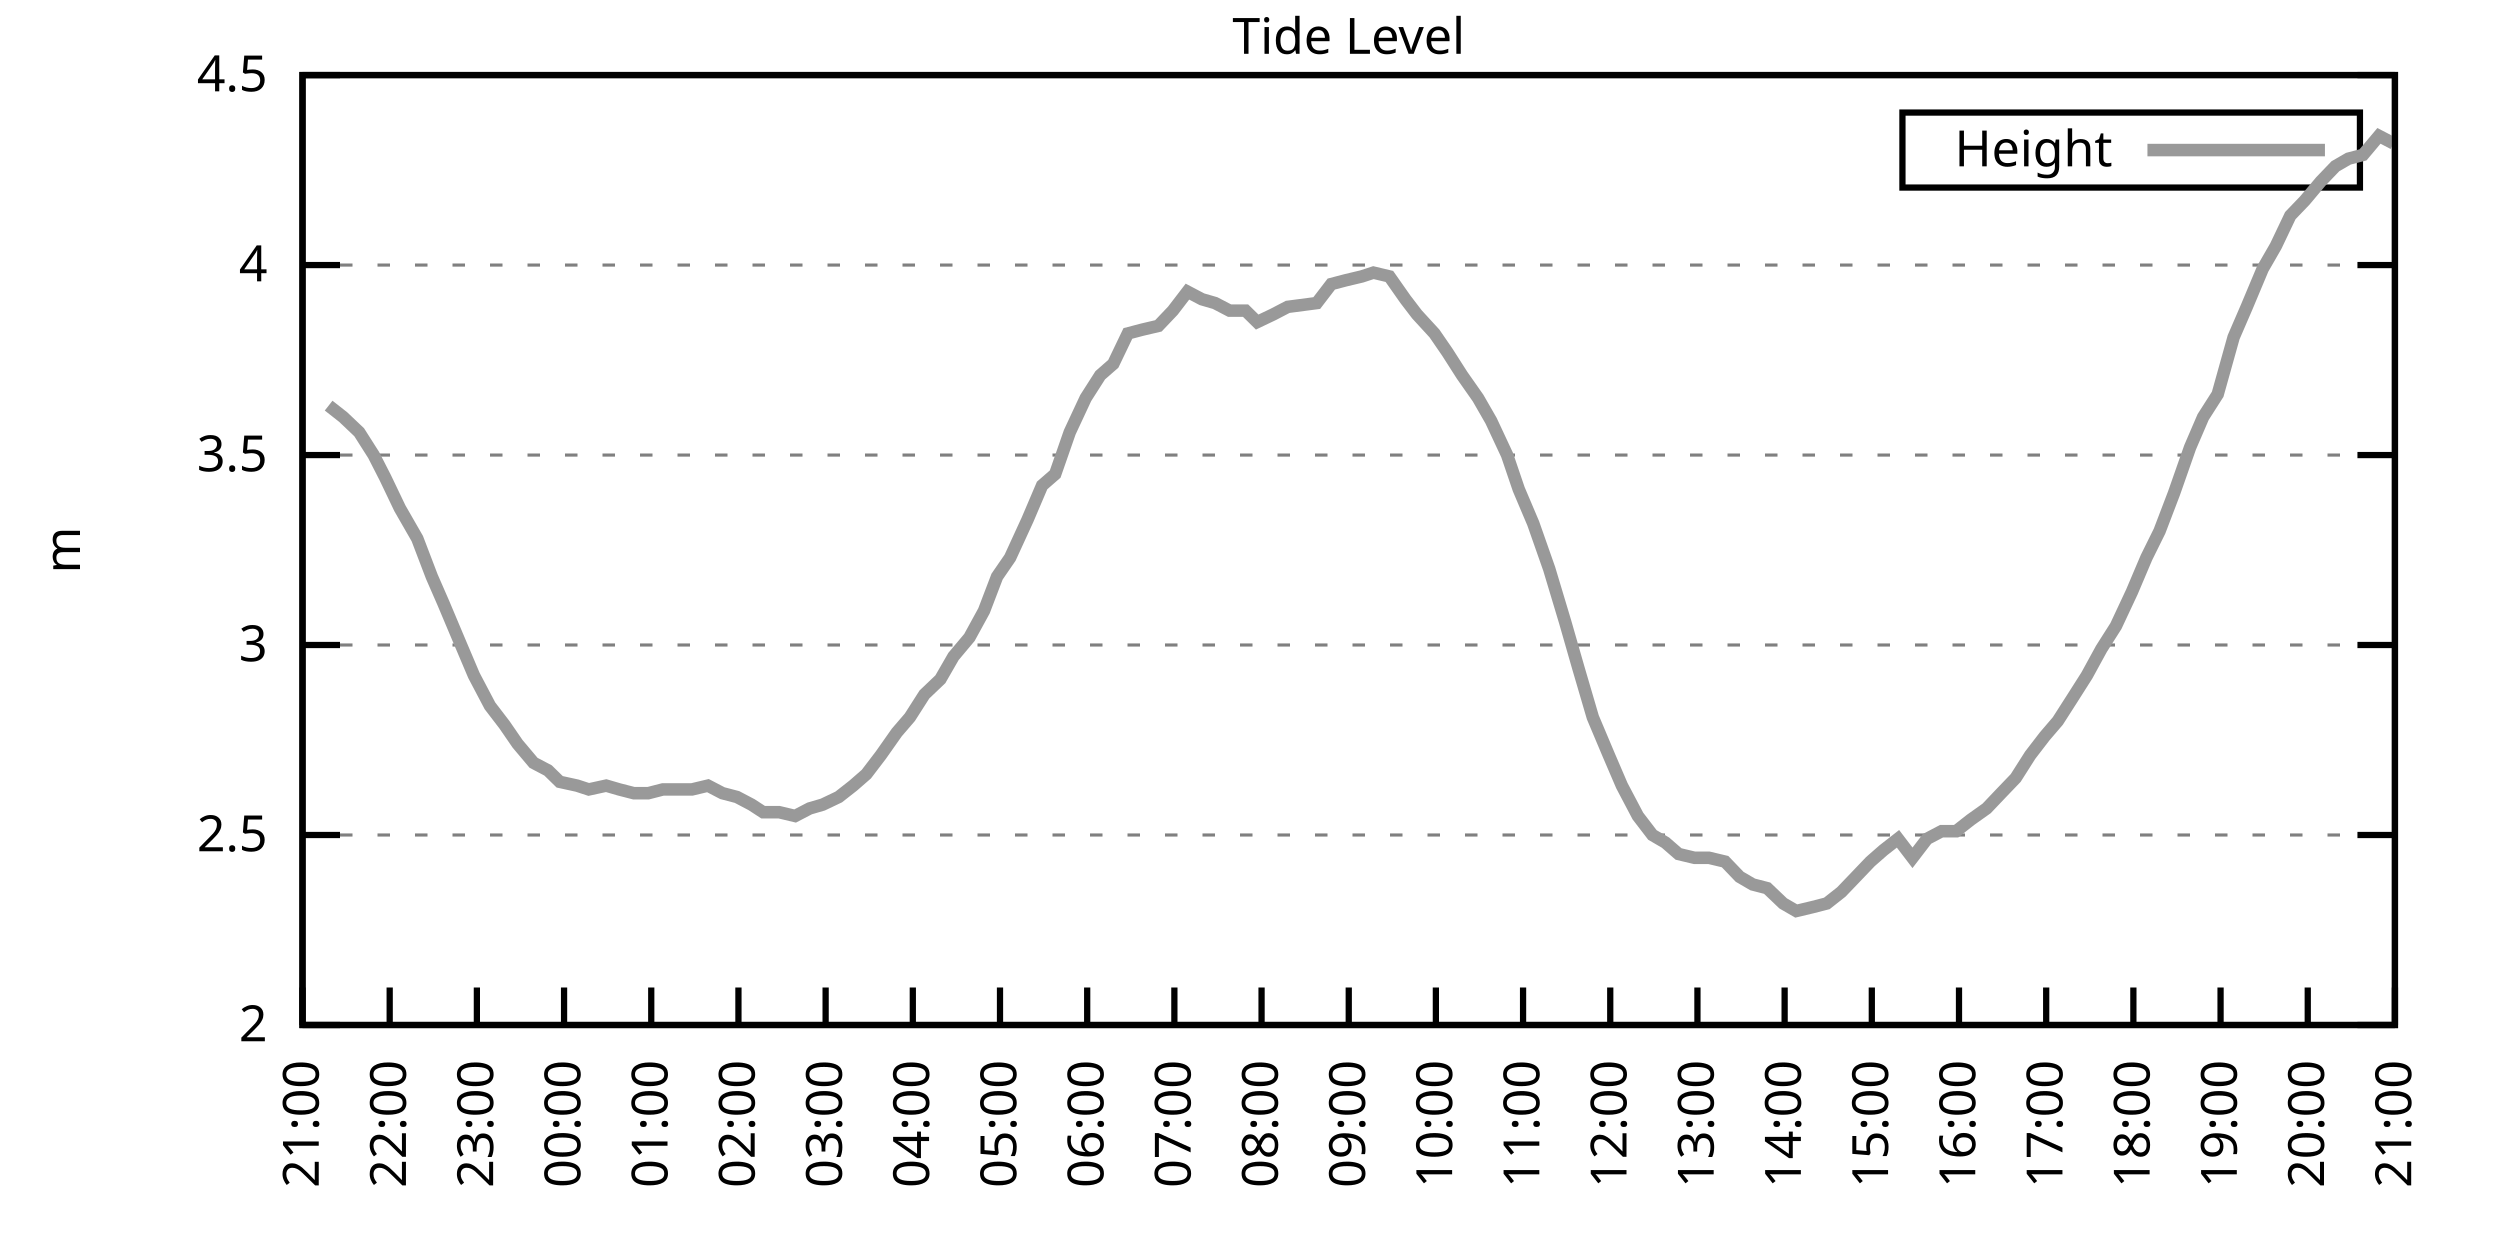
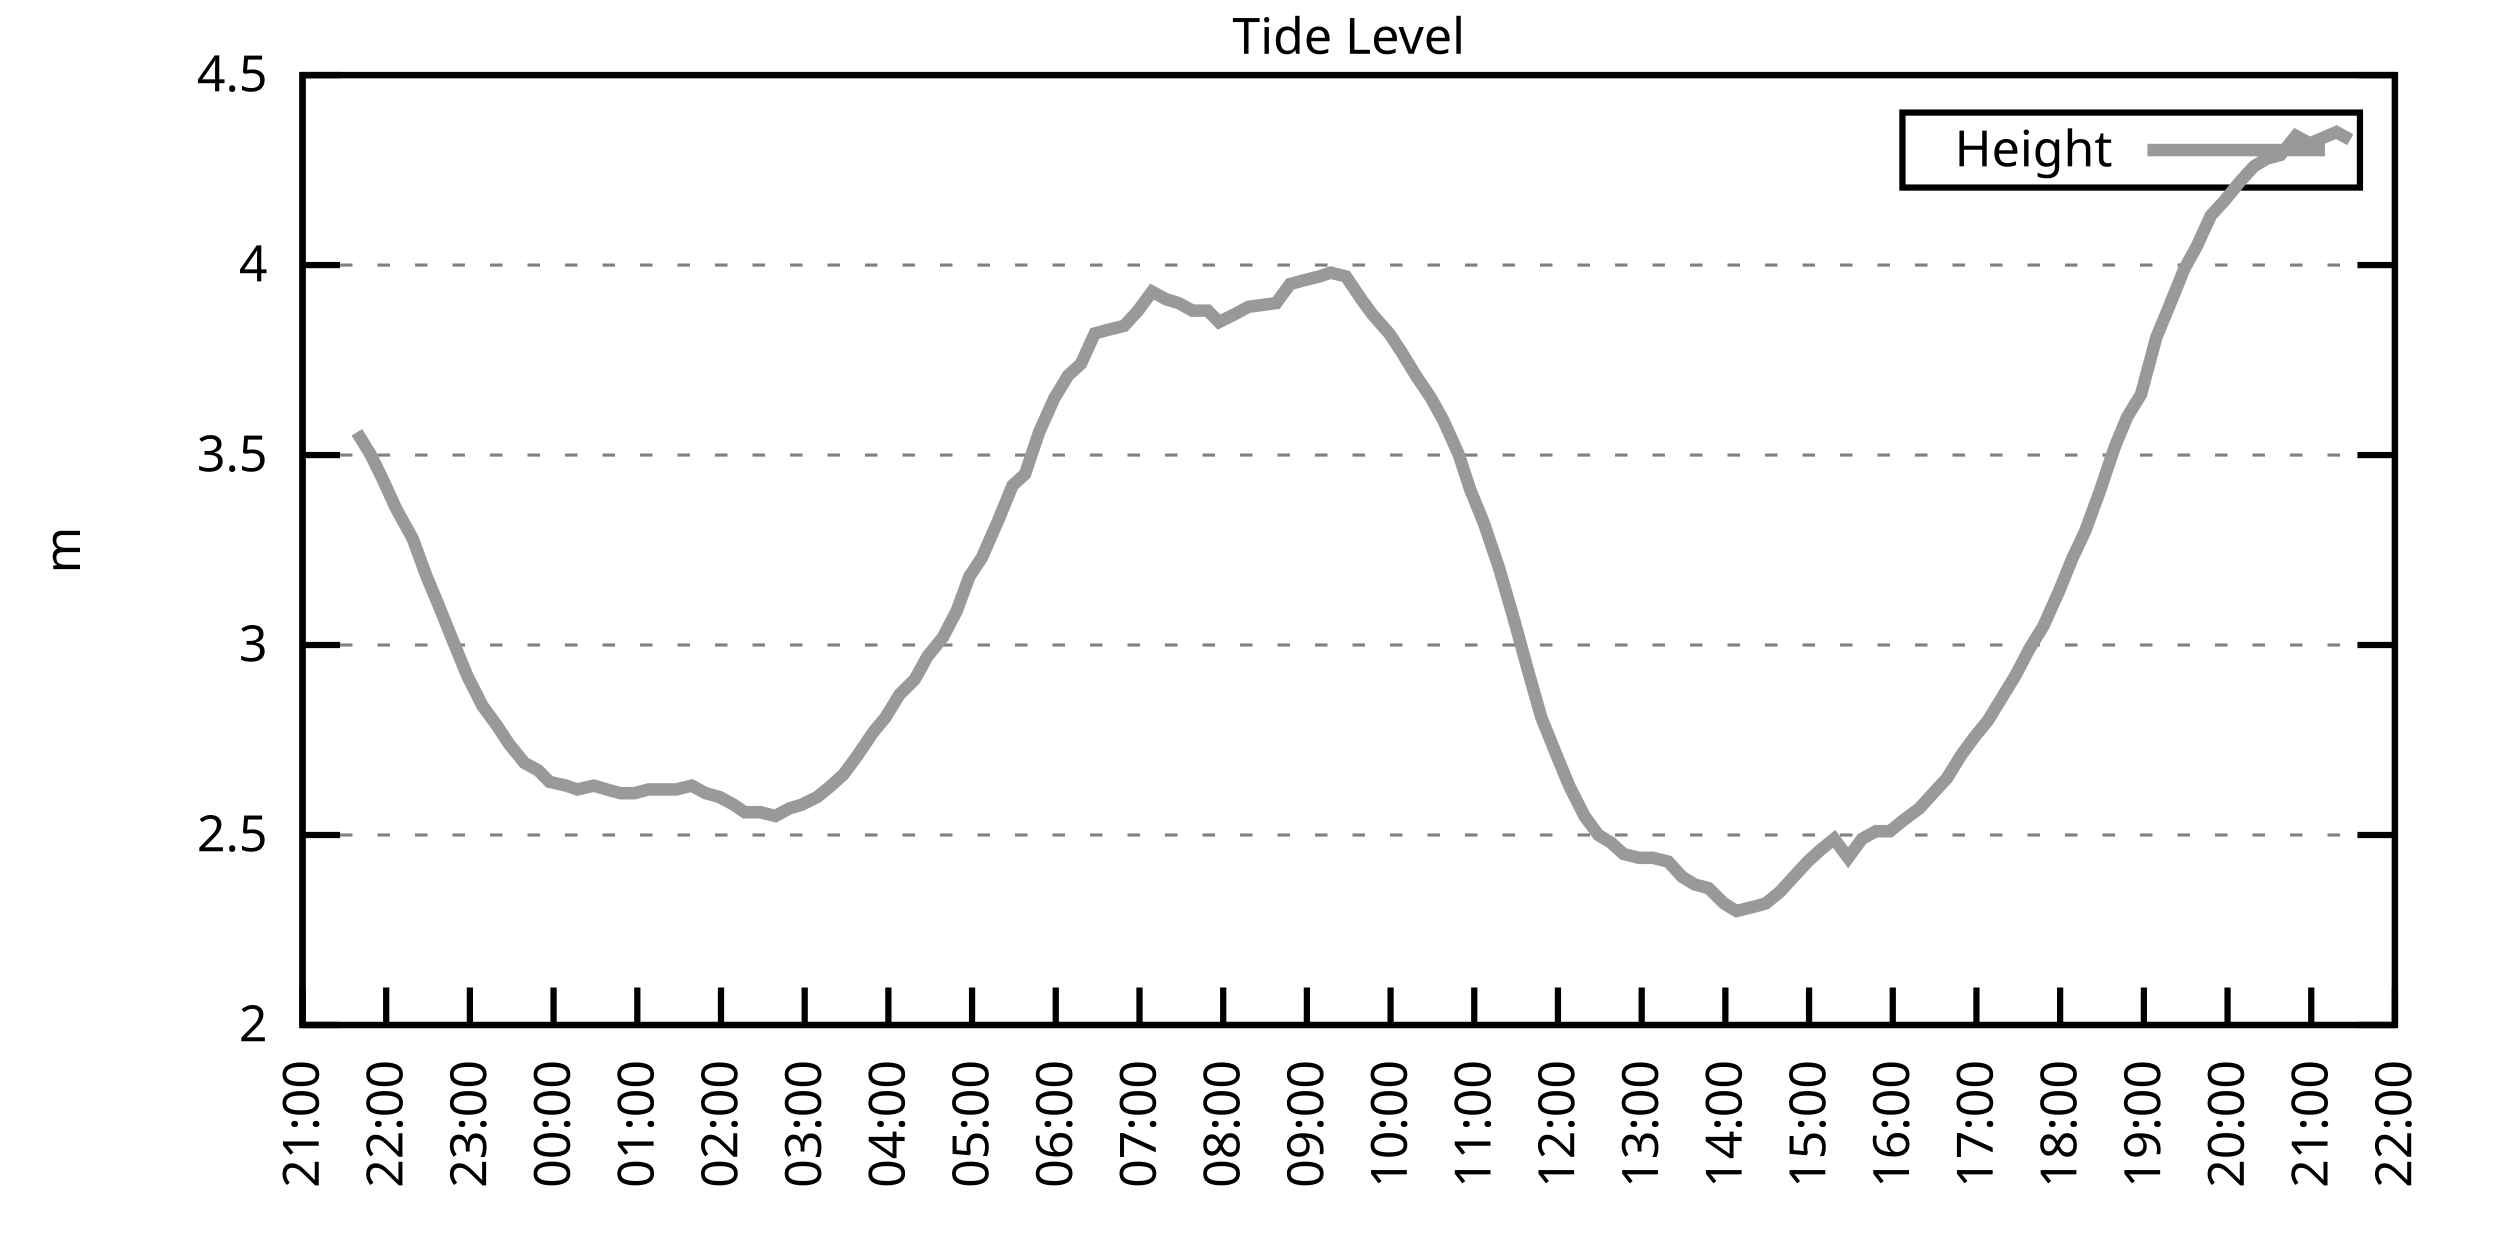
<svg xmlns="http://www.w3.org/2000/svg" xmlns:xlink="http://www.w3.org/1999/xlink" width="400" height="200" viewBox="0 0 400 200">
  <g id="gnuplot_canvas">
    <rect x="0" y="0" width="400" height="200" fill="none" />
    <defs>
      <circle id="gpDot" r="0.5" stroke-width="0.5" stroke="currentColor" />
      <path id="gpPt0" stroke-width="0.333" stroke="currentColor" d="M-1,0 h2 M0,-1 v2" />
      <path id="gpPt1" stroke-width="0.333" stroke="currentColor" d="M-1,-1 L1,1 M1,-1 L-1,1" />
      <path id="gpPt2" stroke-width="0.333" stroke="currentColor" d="M-1,0 L1,0 M0,-1 L0,1 M-1,-1 L1,1 M-1,1 L1,-1" />
      <rect id="gpPt3" stroke-width="0.333" stroke="currentColor" x="-1" y="-1" width="2" height="2" />
      <rect id="gpPt4" stroke-width="0.333" stroke="currentColor" fill="currentColor" x="-1" y="-1" width="2" height="2" />
      <circle id="gpPt5" stroke-width="0.333" stroke="currentColor" cx="0" cy="0" r="1" />
      <use xlink:href="#gpPt5" id="gpPt6" fill="currentColor" stroke="none" />
      <path id="gpPt7" stroke-width="0.333" stroke="currentColor" d="M0,-1.33 L-1.33,0.67 L1.33,0.67 z" />
      <use xlink:href="#gpPt7" id="gpPt8" fill="currentColor" stroke="none" />
      <use xlink:href="#gpPt7" id="gpPt9" stroke="currentColor" transform="rotate(180)" />
      <use xlink:href="#gpPt9" id="gpPt10" fill="currentColor" stroke="none" />
      <use xlink:href="#gpPt3" id="gpPt11" stroke="currentColor" transform="rotate(45)" />
      <use xlink:href="#gpPt11" id="gpPt12" fill="currentColor" stroke="none" />
      <path id="gpPt13" stroke-width="0.333" stroke="currentColor" d="M0,1.330 L1.265,0.411 L0.782,-1.067 L-0.782,-1.076 L-1.265,0.411 z" />
      <use xlink:href="#gpPt13" id="gpPt14" fill="currentColor" stroke="none" />
      <filter id="textbox" filterUnits="objectBoundingBox" x="0" y="0" height="1" width="1">
        <feFlood flood-color="white" flood-opacity="1" result="bgnd" />
        <feComposite in="SourceGraphic" in2="bgnd" operator="atop" />
      </filter>
      <filter id="greybox" filterUnits="objectBoundingBox" x="0" y="0" height="1" width="1">
        <feFlood flood-color="lightgrey" flood-opacity="1" result="grey" />
        <feComposite in="SourceGraphic" in2="grey" operator="atop" />
      </filter>
    </defs>
    <g fill="none" color="white" stroke="currentColor" stroke-width="1.00" stroke-linecap="butt" stroke-linejoin="miter">
</g>
    <g fill="none" color="black" stroke="currentColor" stroke-width="1.00" stroke-linecap="butt" stroke-linejoin="miter">
      <g stroke="none" shape-rendering="crispEdges">
        <polygon fill="rgb(255, 255, 255)" points="48.40,164.00 383.18,164.00 383.18,12.02 48.40,12.02 " />
      </g>
    </g>
    <g fill="none" color="black" stroke="currentColor" stroke-width="1.00" stroke-linecap="butt" stroke-linejoin="miter">
</g>
    <g fill="none" color="black" stroke="black" stroke-width="0.50" stroke-linecap="butt" stroke-linejoin="miter">
</g>
    <g fill="none" color="gray" stroke="currentColor" stroke-width="0.50" stroke-linecap="butt" stroke-linejoin="miter">
      <path stroke="gray" stroke-dasharray="2,4" class="gridline" d="M48.40,164.00 L383.19,164.00  " />
    </g>
    <g fill="none" color="gray" stroke="gray" stroke-width="1.00" stroke-linecap="butt" stroke-linejoin="miter">
</g>
    <g fill="none" color="black" stroke="currentColor" stroke-width="1.00" stroke-linecap="butt" stroke-linejoin="miter">
      <path stroke="black" d="M48.40,164.00 L54.40,164.00 M383.19,164.00 L377.19,164.00  " />
      <g transform="translate(42.80,166.60)" stroke="none" fill="black" font-family="Sans" font-size="8.00" text-anchor="end">
        <text>
          <tspan font-family="Sans"> 2</tspan>
        </text>
      </g>
    </g>
    <g fill="none" color="black" stroke="currentColor" stroke-width="1.00" stroke-linecap="butt" stroke-linejoin="miter">
</g>
    <g fill="none" color="black" stroke="black" stroke-width="0.50" stroke-linecap="butt" stroke-linejoin="miter">
</g>
    <g fill="none" color="gray" stroke="currentColor" stroke-width="0.50" stroke-linecap="butt" stroke-linejoin="miter">
      <path stroke="gray" stroke-dasharray="2,4" class="gridline" d="M48.40,133.60 L383.19,133.60  " />
    </g>
    <g fill="none" color="gray" stroke="gray" stroke-width="1.00" stroke-linecap="butt" stroke-linejoin="miter">
</g>
    <g fill="none" color="black" stroke="currentColor" stroke-width="1.00" stroke-linecap="butt" stroke-linejoin="miter">
      <path stroke="black" d="M48.40,133.60 L54.40,133.60 M383.19,133.60 L377.19,133.60  " />
      <g transform="translate(42.80,136.20)" stroke="none" fill="black" font-family="Sans" font-size="8.00" text-anchor="end">
        <text>
          <tspan font-family="Sans"> 2.5</tspan>
        </text>
      </g>
    </g>
    <g fill="none" color="black" stroke="currentColor" stroke-width="1.00" stroke-linecap="butt" stroke-linejoin="miter">
</g>
    <g fill="none" color="black" stroke="black" stroke-width="0.50" stroke-linecap="butt" stroke-linejoin="miter">
</g>
    <g fill="none" color="gray" stroke="currentColor" stroke-width="0.50" stroke-linecap="butt" stroke-linejoin="miter">
      <path stroke="gray" stroke-dasharray="2,4" class="gridline" d="M48.40,103.20 L383.19,103.20  " />
    </g>
    <g fill="none" color="gray" stroke="gray" stroke-width="1.00" stroke-linecap="butt" stroke-linejoin="miter">
</g>
    <g fill="none" color="black" stroke="currentColor" stroke-width="1.00" stroke-linecap="butt" stroke-linejoin="miter">
      <path stroke="black" d="M48.40,103.20 L54.40,103.20 M383.19,103.20 L377.19,103.20  " />
      <g transform="translate(42.80,105.80)" stroke="none" fill="black" font-family="Sans" font-size="8.00" text-anchor="end">
        <text>
          <tspan font-family="Sans"> 3</tspan>
        </text>
      </g>
    </g>
    <g fill="none" color="black" stroke="currentColor" stroke-width="1.00" stroke-linecap="butt" stroke-linejoin="miter">
</g>
    <g fill="none" color="black" stroke="black" stroke-width="0.50" stroke-linecap="butt" stroke-linejoin="miter">
</g>
    <g fill="none" color="gray" stroke="currentColor" stroke-width="0.50" stroke-linecap="butt" stroke-linejoin="miter">
      <path stroke="gray" stroke-dasharray="2,4" class="gridline" d="M48.40,72.81 L383.19,72.81  " />
    </g>
    <g fill="none" color="gray" stroke="gray" stroke-width="1.00" stroke-linecap="butt" stroke-linejoin="miter">
</g>
    <g fill="none" color="black" stroke="currentColor" stroke-width="1.00" stroke-linecap="butt" stroke-linejoin="miter">
      <path stroke="black" d="M48.40,72.81 L54.40,72.81 M383.19,72.81 L377.19,72.81  " />
      <g transform="translate(42.80,75.41)" stroke="none" fill="black" font-family="Sans" font-size="8.00" text-anchor="end">
        <text>
          <tspan font-family="Sans"> 3.5</tspan>
        </text>
      </g>
    </g>
    <g fill="none" color="black" stroke="currentColor" stroke-width="1.00" stroke-linecap="butt" stroke-linejoin="miter">
</g>
    <g fill="none" color="black" stroke="black" stroke-width="0.50" stroke-linecap="butt" stroke-linejoin="miter">
</g>
    <g fill="none" color="gray" stroke="currentColor" stroke-width="0.50" stroke-linecap="butt" stroke-linejoin="miter">
      <path stroke="gray" stroke-dasharray="2,4" class="gridline" d="M48.40,42.41 L383.19,42.41  " />
    </g>
    <g fill="none" color="gray" stroke="gray" stroke-width="1.00" stroke-linecap="butt" stroke-linejoin="miter">
</g>
    <g fill="none" color="black" stroke="currentColor" stroke-width="1.00" stroke-linecap="butt" stroke-linejoin="miter">
      <path stroke="black" d="M48.40,42.41 L54.40,42.41 M383.19,42.41 L377.19,42.41  " />
      <g transform="translate(42.80,45.01)" stroke="none" fill="black" font-family="Sans" font-size="8.00" text-anchor="end">
        <text>
          <tspan font-family="Sans"> 4</tspan>
        </text>
      </g>
    </g>
    <g fill="none" color="black" stroke="currentColor" stroke-width="1.00" stroke-linecap="butt" stroke-linejoin="miter">
</g>
    <g fill="none" color="black" stroke="black" stroke-width="0.50" stroke-linecap="butt" stroke-linejoin="miter">
</g>
    <g fill="none" color="gray" stroke="currentColor" stroke-width="0.50" stroke-linecap="butt" stroke-linejoin="miter">
      <path stroke="gray" stroke-dasharray="2,4" class="gridline" d="M48.40,12.01 L383.19,12.01  " />
    </g>
    <g fill="none" color="gray" stroke="gray" stroke-width="1.00" stroke-linecap="butt" stroke-linejoin="miter">
</g>
    <g fill="none" color="black" stroke="currentColor" stroke-width="1.00" stroke-linecap="butt" stroke-linejoin="miter">
      <path stroke="black" d="M48.40,12.01 L54.40,12.01 M383.19,12.01 L377.19,12.01  " />
      <g transform="translate(42.80,14.61)" stroke="none" fill="black" font-family="Sans" font-size="8.00" text-anchor="end">
        <text>
          <tspan font-family="Sans"> 4.5</tspan>
        </text>
      </g>
    </g>
    <g fill="none" color="black" stroke="currentColor" stroke-width="1.00" stroke-linecap="butt" stroke-linejoin="miter">
      <path stroke="black" d="M48.40,164.00 L48.40,158.00  " />
      <g transform="translate(51.00,169.60) rotate(270.00)" stroke="none" fill="black" font-family="Sans" font-size="8.00" text-anchor="end">
        <text>
          <tspan font-family="Sans">21:00</tspan>
        </text>
      </g>
    </g>
    <g fill="none" color="black" stroke="currentColor" stroke-width="1.00" stroke-linecap="butt" stroke-linejoin="miter">
-       <path stroke="black" d="M62.35,164.00 L62.35,158.00  " />
-       <g transform="translate(64.95,169.60) rotate(270.00)" stroke="none" fill="black" font-family="Sans" font-size="8.00" text-anchor="end">
+       <path stroke="black" d="M61.79,164.00 L61.79,158.00  " />
+       <g transform="translate(64.39,169.60) rotate(270.00)" stroke="none" fill="black" font-family="Sans" font-size="8.00" text-anchor="end">
        <text>
          <tspan font-family="Sans">22:00</tspan>
        </text>
      </g>
    </g>
    <g fill="none" color="black" stroke="currentColor" stroke-width="1.00" stroke-linecap="butt" stroke-linejoin="miter">
-       <path stroke="black" d="M76.30,164.00 L76.30,158.00  " />
-       <g transform="translate(78.90,169.60) rotate(270.00)" stroke="none" fill="black" font-family="Sans" font-size="8.00" text-anchor="end">
+       <path stroke="black" d="M75.18,164.00 L75.18,158.00  " />
+       <g transform="translate(77.78,169.60) rotate(270.00)" stroke="none" fill="black" font-family="Sans" font-size="8.00" text-anchor="end">
        <text>
          <tspan font-family="Sans">23:00</tspan>
        </text>
      </g>
    </g>
    <g fill="none" color="black" stroke="currentColor" stroke-width="1.00" stroke-linecap="butt" stroke-linejoin="miter">
-       <path stroke="black" d="M90.25,164.00 L90.25,158.00  " />
-       <g transform="translate(92.85,169.60) rotate(270.00)" stroke="none" fill="black" font-family="Sans" font-size="8.00" text-anchor="end">
+       <path stroke="black" d="M88.57,164.00 L88.57,158.00  " />
+       <g transform="translate(91.17,169.60) rotate(270.00)" stroke="none" fill="black" font-family="Sans" font-size="8.00" text-anchor="end">
        <text>
          <tspan font-family="Sans">00:00</tspan>
        </text>
      </g>
    </g>
    <g fill="none" color="black" stroke="currentColor" stroke-width="1.00" stroke-linecap="butt" stroke-linejoin="miter">
-       <path stroke="black" d="M104.20,164.00 L104.20,158.00  " />
-       <g transform="translate(106.80,169.60) rotate(270.00)" stroke="none" fill="black" font-family="Sans" font-size="8.00" text-anchor="end">
+       <path stroke="black" d="M101.97,164.00 L101.97,158.00  " />
+       <g transform="translate(104.57,169.60) rotate(270.00)" stroke="none" fill="black" font-family="Sans" font-size="8.00" text-anchor="end">
        <text>
          <tspan font-family="Sans">01:00</tspan>
        </text>
      </g>
    </g>
    <g fill="none" color="black" stroke="currentColor" stroke-width="1.00" stroke-linecap="butt" stroke-linejoin="miter">
-       <path stroke="black" d="M118.15,164.00 L118.15,158.00  " />
-       <g transform="translate(120.75,169.60) rotate(270.00)" stroke="none" fill="black" font-family="Sans" font-size="8.00" text-anchor="end">
+       <path stroke="black" d="M115.36,164.00 L115.36,158.00  " />
+       <g transform="translate(117.96,169.60) rotate(270.00)" stroke="none" fill="black" font-family="Sans" font-size="8.00" text-anchor="end">
        <text>
          <tspan font-family="Sans">02:00</tspan>
        </text>
      </g>
    </g>
    <g fill="none" color="black" stroke="currentColor" stroke-width="1.00" stroke-linecap="butt" stroke-linejoin="miter">
-       <path stroke="black" d="M132.10,164.00 L132.10,158.00  " />
-       <g transform="translate(134.70,169.60) rotate(270.00)" stroke="none" fill="black" font-family="Sans" font-size="8.00" text-anchor="end">
+       <path stroke="black" d="M128.75,164.00 L128.75,158.00  " />
+       <g transform="translate(131.35,169.60) rotate(270.00)" stroke="none" fill="black" font-family="Sans" font-size="8.00" text-anchor="end">
        <text>
          <tspan font-family="Sans">03:00</tspan>
        </text>
      </g>
    </g>
    <g fill="none" color="black" stroke="currentColor" stroke-width="1.00" stroke-linecap="butt" stroke-linejoin="miter">
-       <path stroke="black" d="M146.05,164.00 L146.05,158.00  " />
-       <g transform="translate(148.65,169.60) rotate(270.00)" stroke="none" fill="black" font-family="Sans" font-size="8.00" text-anchor="end">
+       <path stroke="black" d="M142.14,164.00 L142.14,158.00  " />
+       <g transform="translate(144.74,169.60) rotate(270.00)" stroke="none" fill="black" font-family="Sans" font-size="8.00" text-anchor="end">
        <text>
          <tspan font-family="Sans">04:00</tspan>
        </text>
      </g>
    </g>
    <g fill="none" color="black" stroke="currentColor" stroke-width="1.00" stroke-linecap="butt" stroke-linejoin="miter">
-       <path stroke="black" d="M160.00,164.00 L160.00,158.00  " />
-       <g transform="translate(162.60,169.60) rotate(270.00)" stroke="none" fill="black" font-family="Sans" font-size="8.00" text-anchor="end">
+       <path stroke="black" d="M155.53,164.00 L155.53,158.00  " />
+       <g transform="translate(158.13,169.60) rotate(270.00)" stroke="none" fill="black" font-family="Sans" font-size="8.00" text-anchor="end">
        <text>
          <tspan font-family="Sans">05:00</tspan>
        </text>
      </g>
    </g>
    <g fill="none" color="black" stroke="currentColor" stroke-width="1.00" stroke-linecap="butt" stroke-linejoin="miter">
-       <path stroke="black" d="M173.95,164.00 L173.95,158.00  " />
-       <g transform="translate(176.55,169.60) rotate(270.00)" stroke="none" fill="black" font-family="Sans" font-size="8.00" text-anchor="end">
+       <path stroke="black" d="M168.92,164.00 L168.92,158.00  " />
+       <g transform="translate(171.52,169.60) rotate(270.00)" stroke="none" fill="black" font-family="Sans" font-size="8.00" text-anchor="end">
        <text>
          <tspan font-family="Sans">06:00</tspan>
        </text>
      </g>
    </g>
    <g fill="none" color="black" stroke="currentColor" stroke-width="1.00" stroke-linecap="butt" stroke-linejoin="miter">
-       <path stroke="black" d="M187.90,164.00 L187.90,158.00  " />
-       <g transform="translate(190.50,169.60) rotate(270.00)" stroke="none" fill="black" font-family="Sans" font-size="8.00" text-anchor="end">
+       <path stroke="black" d="M182.32,164.00 L182.32,158.00  " />
+       <g transform="translate(184.92,169.60) rotate(270.00)" stroke="none" fill="black" font-family="Sans" font-size="8.00" text-anchor="end">
        <text>
          <tspan font-family="Sans">07:00</tspan>
        </text>
      </g>
    </g>
    <g fill="none" color="black" stroke="currentColor" stroke-width="1.00" stroke-linecap="butt" stroke-linejoin="miter">
-       <path stroke="black" d="M201.85,164.00 L201.85,158.00  " />
-       <g transform="translate(204.45,169.60) rotate(270.00)" stroke="none" fill="black" font-family="Sans" font-size="8.00" text-anchor="end">
+       <path stroke="black" d="M195.71,164.00 L195.71,158.00  " />
+       <g transform="translate(198.31,169.60) rotate(270.00)" stroke="none" fill="black" font-family="Sans" font-size="8.00" text-anchor="end">
        <text>
          <tspan font-family="Sans">08:00</tspan>
        </text>
      </g>
    </g>
    <g fill="none" color="black" stroke="currentColor" stroke-width="1.00" stroke-linecap="butt" stroke-linejoin="miter">
-       <path stroke="black" d="M215.80,164.00 L215.80,158.00  " />
-       <g transform="translate(218.40,169.60) rotate(270.00)" stroke="none" fill="black" font-family="Sans" font-size="8.00" text-anchor="end">
+       <path stroke="black" d="M209.10,164.00 L209.10,158.00  " />
+       <g transform="translate(211.70,169.60) rotate(270.00)" stroke="none" fill="black" font-family="Sans" font-size="8.00" text-anchor="end">
        <text>
          <tspan font-family="Sans">09:00</tspan>
        </text>
      </g>
    </g>
    <g fill="none" color="black" stroke="currentColor" stroke-width="1.00" stroke-linecap="butt" stroke-linejoin="miter">
-       <path stroke="black" d="M229.74,164.00 L229.74,158.00  " />
-       <g transform="translate(232.34,169.60) rotate(270.00)" stroke="none" fill="black" font-family="Sans" font-size="8.00" text-anchor="end">
+       <path stroke="black" d="M222.49,164.00 L222.49,158.00  " />
+       <g transform="translate(225.09,169.60) rotate(270.00)" stroke="none" fill="black" font-family="Sans" font-size="8.00" text-anchor="end">
        <text>
          <tspan font-family="Sans">10:00</tspan>
        </text>
      </g>
    </g>
    <g fill="none" color="black" stroke="currentColor" stroke-width="1.00" stroke-linecap="butt" stroke-linejoin="miter">
-       <path stroke="black" d="M243.69,164.00 L243.69,158.00  " />
-       <g transform="translate(246.29,169.60) rotate(270.00)" stroke="none" fill="black" font-family="Sans" font-size="8.00" text-anchor="end">
+       <path stroke="black" d="M235.88,164.00 L235.88,158.00  " />
+       <g transform="translate(238.48,169.60) rotate(270.00)" stroke="none" fill="black" font-family="Sans" font-size="8.00" text-anchor="end">
        <text>
          <tspan font-family="Sans">11:00</tspan>
        </text>
      </g>
    </g>
    <g fill="none" color="black" stroke="currentColor" stroke-width="1.00" stroke-linecap="butt" stroke-linejoin="miter">
-       <path stroke="black" d="M257.64,164.00 L257.64,158.00  " />
-       <g transform="translate(260.24,169.60) rotate(270.00)" stroke="none" fill="black" font-family="Sans" font-size="8.00" text-anchor="end">
+       <path stroke="black" d="M249.27,164.00 L249.27,158.00  " />
+       <g transform="translate(251.87,169.60) rotate(270.00)" stroke="none" fill="black" font-family="Sans" font-size="8.00" text-anchor="end">
        <text>
          <tspan font-family="Sans">12:00</tspan>
        </text>
      </g>
    </g>
    <g fill="none" color="black" stroke="currentColor" stroke-width="1.00" stroke-linecap="butt" stroke-linejoin="miter">
-       <path stroke="black" d="M271.59,164.00 L271.59,158.00  " />
-       <g transform="translate(274.19,169.60) rotate(270.00)" stroke="none" fill="black" font-family="Sans" font-size="8.00" text-anchor="end">
+       <path stroke="black" d="M262.67,164.00 L262.67,158.00  " />
+       <g transform="translate(265.27,169.60) rotate(270.00)" stroke="none" fill="black" font-family="Sans" font-size="8.00" text-anchor="end">
        <text>
          <tspan font-family="Sans">13:00</tspan>
        </text>
      </g>
    </g>
    <g fill="none" color="black" stroke="currentColor" stroke-width="1.00" stroke-linecap="butt" stroke-linejoin="miter">
-       <path stroke="black" d="M285.54,164.00 L285.54,158.00  " />
-       <g transform="translate(288.14,169.60) rotate(270.00)" stroke="none" fill="black" font-family="Sans" font-size="8.00" text-anchor="end">
+       <path stroke="black" d="M276.06,164.00 L276.06,158.00  " />
+       <g transform="translate(278.66,169.60) rotate(270.00)" stroke="none" fill="black" font-family="Sans" font-size="8.00" text-anchor="end">
        <text>
          <tspan font-family="Sans">14:00</tspan>
        </text>
      </g>
    </g>
    <g fill="none" color="black" stroke="currentColor" stroke-width="1.00" stroke-linecap="butt" stroke-linejoin="miter">
-       <path stroke="black" d="M299.49,164.00 L299.49,158.00  " />
-       <g transform="translate(302.09,169.60) rotate(270.00)" stroke="none" fill="black" font-family="Sans" font-size="8.00" text-anchor="end">
+       <path stroke="black" d="M289.45,164.00 L289.45,158.00  " />
+       <g transform="translate(292.05,169.60) rotate(270.00)" stroke="none" fill="black" font-family="Sans" font-size="8.00" text-anchor="end">
        <text>
          <tspan font-family="Sans">15:00</tspan>
        </text>
      </g>
    </g>
    <g fill="none" color="black" stroke="currentColor" stroke-width="1.00" stroke-linecap="butt" stroke-linejoin="miter">
-       <path stroke="black" d="M313.44,164.00 L313.44,158.00  " />
-       <g transform="translate(316.04,169.60) rotate(270.00)" stroke="none" fill="black" font-family="Sans" font-size="8.00" text-anchor="end">
+       <path stroke="black" d="M302.84,164.00 L302.84,158.00  " />
+       <g transform="translate(305.44,169.60) rotate(270.00)" stroke="none" fill="black" font-family="Sans" font-size="8.00" text-anchor="end">
        <text>
          <tspan font-family="Sans">16:00</tspan>
        </text>
      </g>
    </g>
    <g fill="none" color="black" stroke="currentColor" stroke-width="1.00" stroke-linecap="butt" stroke-linejoin="miter">
-       <path stroke="black" d="M327.39,164.00 L327.39,158.00  " />
-       <g transform="translate(329.99,169.60) rotate(270.00)" stroke="none" fill="black" font-family="Sans" font-size="8.00" text-anchor="end">
+       <path stroke="black" d="M316.23,164.00 L316.23,158.00  " />
+       <g transform="translate(318.83,169.60) rotate(270.00)" stroke="none" fill="black" font-family="Sans" font-size="8.00" text-anchor="end">
        <text>
          <tspan font-family="Sans">17:00</tspan>
        </text>
      </g>
    </g>
    <g fill="none" color="black" stroke="currentColor" stroke-width="1.00" stroke-linecap="butt" stroke-linejoin="miter">
-       <path stroke="black" d="M341.34,164.00 L341.34,158.00  " />
-       <g transform="translate(343.94,169.60) rotate(270.00)" stroke="none" fill="black" font-family="Sans" font-size="8.00" text-anchor="end">
+       <path stroke="black" d="M329.62,164.00 L329.62,158.00  " />
+       <g transform="translate(332.22,169.60) rotate(270.00)" stroke="none" fill="black" font-family="Sans" font-size="8.00" text-anchor="end">
        <text>
          <tspan font-family="Sans">18:00</tspan>
        </text>
      </g>
    </g>
    <g fill="none" color="black" stroke="currentColor" stroke-width="1.00" stroke-linecap="butt" stroke-linejoin="miter">
-       <path stroke="black" d="M355.29,164.00 L355.29,158.00  " />
-       <g transform="translate(357.89,169.60) rotate(270.00)" stroke="none" fill="black" font-family="Sans" font-size="8.00" text-anchor="end">
+       <path stroke="black" d="M343.02,164.00 L343.02,158.00  " />
+       <g transform="translate(345.62,169.60) rotate(270.00)" stroke="none" fill="black" font-family="Sans" font-size="8.00" text-anchor="end">
        <text>
          <tspan font-family="Sans">19:00</tspan>
        </text>
      </g>
    </g>
    <g fill="none" color="black" stroke="currentColor" stroke-width="1.00" stroke-linecap="butt" stroke-linejoin="miter">
-       <path stroke="black" d="M369.24,164.00 L369.24,158.00  " />
-       <g transform="translate(371.84,169.60) rotate(270.00)" stroke="none" fill="black" font-family="Sans" font-size="8.00" text-anchor="end">
+       <path stroke="black" d="M356.41,164.00 L356.41,158.00  " />
+       <g transform="translate(359.01,169.60) rotate(270.00)" stroke="none" fill="black" font-family="Sans" font-size="8.00" text-anchor="end">
        <text>
          <tspan font-family="Sans">20:00</tspan>
+         </text>
+       </g>
+     </g>
+     <g fill="none" color="black" stroke="currentColor" stroke-width="1.00" stroke-linecap="butt" stroke-linejoin="miter">
+       <path stroke="black" d="M369.80,164.00 L369.80,158.00  " />
+       <g transform="translate(372.40,169.60) rotate(270.00)" stroke="none" fill="black" font-family="Sans" font-size="8.00" text-anchor="end">
+         <text>
+           <tspan font-family="Sans">21:00</tspan>
        </text>
      </g>
    </g>
    <g fill="none" color="black" stroke="currentColor" stroke-width="1.00" stroke-linecap="butt" stroke-linejoin="miter">
      <path stroke="black" d="M383.19,164.00 L383.19,158.00  " />
      <g transform="translate(385.79,169.60) rotate(270.00)" stroke="none" fill="black" font-family="Sans" font-size="8.00" text-anchor="end">
        <text>
-           <tspan font-family="Sans">21:00</tspan>
+           <tspan font-family="Sans">22:00</tspan>
        </text>
      </g>
    </g>
    <g fill="none" color="black" stroke="currentColor" stroke-width="1.00" stroke-linecap="butt" stroke-linejoin="miter">
</g>
    <g fill="none" color="black" stroke="currentColor" stroke-width="1.00" stroke-linecap="butt" stroke-linejoin="miter">
      <path stroke="black" d="M48.40,12.01 L48.40,164.00 L383.19,164.00 L383.19,12.01 L48.40,12.01 Z  " />
    </g>
    <g fill="none" color="black" stroke="currentColor" stroke-width="1.00" stroke-linecap="butt" stroke-linejoin="miter">
</g>
    <g fill="none" color="black" stroke="currentColor" stroke-width="1.00" stroke-linecap="butt" stroke-linejoin="miter">
      <path stroke="black" d="M304.39,30.01 L304.39,18.01 L377.59,18.01 L377.59,30.01 L304.39,30.01 Z  " />
    </g>
    <g id="Tide_level_plot_1">
      <g fill="none" color="white" stroke="black" stroke-width="2.00" stroke-linecap="butt" stroke-linejoin="miter">
</g>
      <g fill="none" color="black" stroke="currentColor" stroke-width="2.00" stroke-linecap="butt" stroke-linejoin="miter">
        <g transform="translate(337.99,26.61)" stroke="none" fill="black" font-family="Sans" font-size="8.00" text-anchor="end">
          <text>
            <tspan font-family="Sans">Height</tspan>
          </text>
        </g>
      </g>
      <g fill="none" color="black" stroke="currentColor" stroke-width="2.00" stroke-linecap="butt" stroke-linejoin="miter">
-         <path stroke="rgb(153, 153, 153)" d="M343.59,24.01 L371.99,24.01 M52.58,64.90 L54.91,66.73 L57.47,69.16 L59.79,72.81 L61.65,76.45 L63.98,81.32   L66.77,86.18 L69.09,92.26 L70.95,96.52 L73.51,102.60 L75.83,108.07 L78.39,112.93 L80.72,115.97 L82.81,119.01   L85.37,122.05 L87.69,123.27 L89.55,125.09 L92.34,125.70 L94.20,126.31 L96.99,125.70 L99.08,126.31 L101.41,126.91   L103.73,126.91 L106.06,126.31 L108.15,126.31 L110.71,126.31 L113.27,125.70 L115.59,126.91 L117.92,127.52 L120.24,128.74   L122.10,129.95 L124.66,129.95 L127.22,130.56 L129.54,129.35 L131.63,128.74 L134.19,127.52 L136.51,125.70 L138.61,123.87   L140.93,120.83 L143.49,117.19 L145.58,114.76 L147.91,111.11 L150.46,108.68 L152.56,105.03 L155.11,101.99 L157.44,97.73   L159.53,92.26 L161.62,89.22 L164.41,83.14 L166.74,77.67 L168.83,75.85 L171.16,69.16 L173.71,63.69 L176.04,60.04   L178.13,58.21 L180.46,53.35 L182.78,52.74 L185.34,52.14 L187.66,49.70 L189.99,46.66 L192.31,47.88 L194.41,48.49   L196.73,49.70 L199.29,49.70 L201.15,51.53 L203.71,50.31 L206.03,49.10 L210.68,48.49 L213.01,45.45 L215.33,44.84   L217.89,44.23 L219.75,43.62 L222.30,44.23 L224.86,47.88 L226.72,50.31 L229.51,53.35 L231.60,56.39 L233.93,60.04   L236.49,63.69 L238.58,67.33 L241.14,72.81 L243.00,78.28 L245.32,83.75 L247.88,91.04 L250.44,99.56 L252.53,106.85   L254.85,114.76 L257.41,120.83 L259.50,125.70 L262.06,130.56 L264.39,133.60 L266.48,134.82 L268.57,136.64 L271.13,137.25   L273.45,137.25 L276.01,137.86 L278.34,140.29 L280.43,141.51 L282.75,142.11 L285.31,144.55 L287.40,145.76 L289.96,145.15   L292.29,144.55 L294.61,142.72 L296.94,140.29 L299.26,137.86 L301.35,136.03 L303.68,134.21 L306.00,137.25 L308.33,134.21   L310.65,132.99 L312.98,132.99 L315.30,131.17 L317.86,129.35 L320.18,126.91 L322.51,124.48 L324.83,120.83 L327.16,117.80   L329.25,115.36 L331.58,111.72 L333.90,108.07 L336.23,103.81 L338.55,100.16 L341.11,94.69 L343.43,89.22 L345.53,84.97   L347.85,78.89 L350.41,71.59 L352.50,66.73 L354.83,63.08 L357.38,53.96 L359.48,49.10 L362.03,43.02 L364.13,39.37   L366.45,34.50 L368.78,32.07 L371.33,29.03 L373.66,26.60 L375.75,25.39 L378.08,24.78 L380.63,21.74 L382.96,22.95    " />
+         <path stroke="rgb(153, 153, 153)" d="M343.59,24.01 L371.99,24.01 M57.10,69.16 L59.34,72.81 L61.12,76.45 L63.35,81.32 L66.03,86.18 L68.26,92.26   L70.05,96.52 L72.50,102.60 L74.74,108.07 L77.19,112.93 L79.42,115.97 L81.43,119.01 L83.89,122.05 L86.12,123.27   L87.91,125.09 L90.58,125.70 L92.37,126.31 L95.05,125.70 L97.06,126.31 L99.29,126.91 L101.52,126.91 L103.75,126.31   L105.76,126.31 L108.22,126.31 L110.67,125.70 L112.90,126.91 L115.13,127.52 L117.37,128.74 L119.15,129.95 L121.61,129.95   L124.06,130.56 L126.29,129.35 L128.30,128.74 L130.76,127.52 L132.99,125.70 L135.00,123.87 L137.23,120.83 L139.69,117.19   L141.69,114.76 L143.93,111.11 L146.38,108.68 L148.39,105.03 L150.85,101.99 L153.08,97.73 L155.09,92.26 L157.10,89.22   L159.77,83.14 L162.01,77.67 L164.01,75.85 L166.25,69.16 L168.70,63.69 L170.93,60.04 L172.94,58.21 L175.17,53.35   L177.41,52.74 L179.86,52.14 L182.09,49.70 L184.32,46.66 L186.56,47.88 L188.57,48.49 L190.80,49.70 L193.25,49.70   L195.04,51.53 L197.49,50.31 L199.73,49.10 L204.19,48.49 L206.42,45.45 L208.65,44.84 L211.11,44.23 L212.89,43.62   L215.35,44.23 L217.80,47.88 L219.59,50.31 L222.27,53.35 L224.28,56.39 L226.51,60.04 L228.96,63.69 L230.97,67.33   L233.43,72.81 L235.21,78.28 L237.44,83.75 L239.90,91.04 L242.36,99.56 L244.36,106.85 L246.60,114.76 L249.05,120.83   L251.06,125.70 L253.51,130.56 L255.75,133.60 L257.76,134.82 L259.76,136.64 L262.22,137.25 L264.45,137.25 L266.91,137.86   L269.14,140.29 L271.15,141.51 L273.38,142.11 L275.83,144.55 L277.84,145.76 L280.30,145.15 L282.53,144.55 L284.76,142.72   L286.99,140.29 L289.23,137.86 L291.23,136.03 L293.47,134.21 L295.70,137.25 L297.93,134.21 L300.16,132.99 L302.39,132.99   L304.63,131.17 L307.08,129.35 L309.31,126.91 L311.54,124.48 L313.78,120.83 L316.01,117.80 L318.02,115.36 L320.25,111.72   L322.48,108.07 L324.71,103.81 L326.95,100.16 L329.40,94.69 L331.63,89.22 L333.64,84.97 L335.87,78.89 L338.33,71.59   L340.34,66.73 L342.57,63.08 L345.02,53.96 L347.03,49.10 L349.49,43.02 L351.50,39.37 L353.73,34.50 L355.96,32.07   L358.42,29.03 L360.65,26.60 L362.66,25.39 L364.89,24.78 L367.34,21.74 L369.58,22.95 L373.82,21.13 L376.05,22.35    " />
      </g>
    </g>
    <g fill="none" color="black" stroke="currentColor" stroke-width="2.00" stroke-linecap="butt" stroke-linejoin="miter">
</g>
    <g fill="none" color="black" stroke="black" stroke-width="1.00" stroke-linecap="butt" stroke-linejoin="miter">
</g>
    <g fill="none" color="black" stroke="currentColor" stroke-width="1.00" stroke-linecap="butt" stroke-linejoin="miter">
      <path stroke="black" d="M48.40,12.01 L48.40,164.00 L383.19,164.00 L383.19,12.01 L48.40,12.01 Z  " />
      <g transform="translate(12.80,88.01) rotate(270.00)" stroke="none" fill="black" font-family="Sans" font-size="8.00" text-anchor="middle">
        <text>
          <tspan font-family="Sans">m</tspan>
        </text>
      </g>
    </g>
    <g fill="none" color="black" stroke="currentColor" stroke-width="1.00" stroke-linecap="butt" stroke-linejoin="miter">
</g>
    <g fill="none" color="black" stroke="currentColor" stroke-width="1.00" stroke-linecap="butt" stroke-linejoin="miter">
      <g transform="translate(215.79,8.61)" stroke="none" fill="black" font-family="Sans" font-size="8.00" text-anchor="middle">
        <text>
          <tspan font-family="Sans">Tide Level</tspan>
        </text>
      </g>
    </g>
    <g fill="none" color="black" stroke="currentColor" stroke-width="1.00" stroke-linecap="butt" stroke-linejoin="miter">
</g>
  </g>
</svg>
